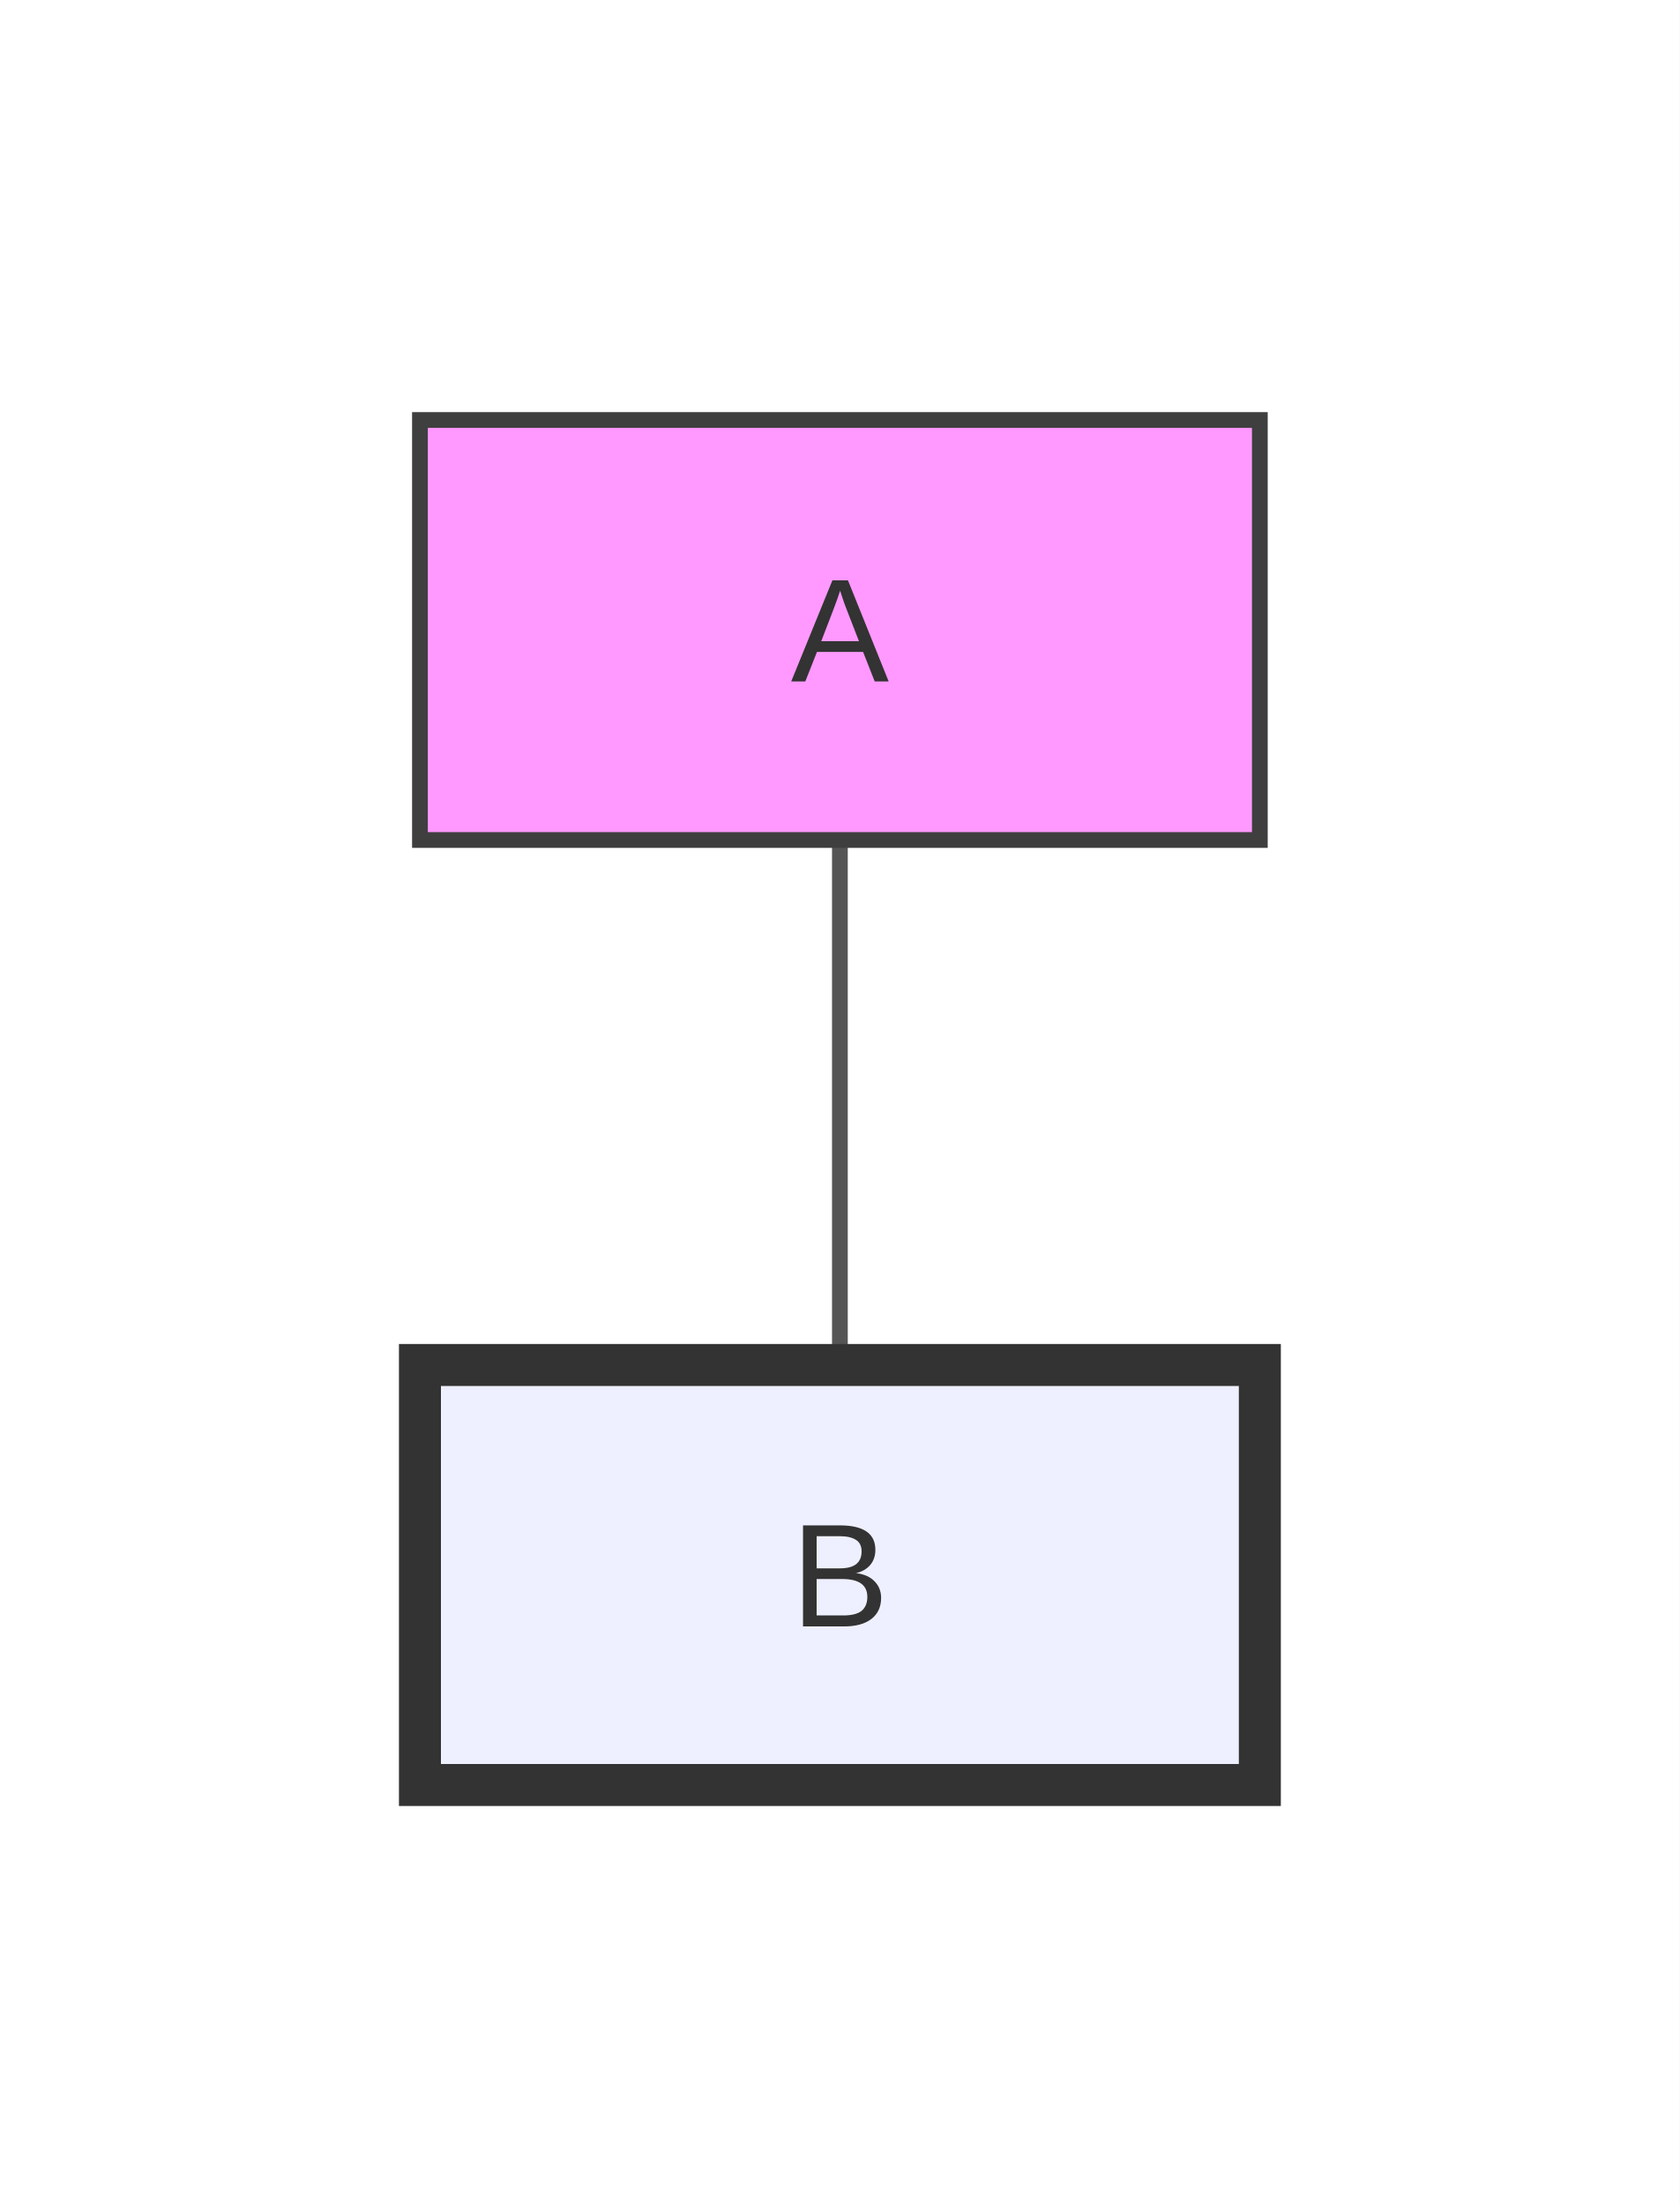
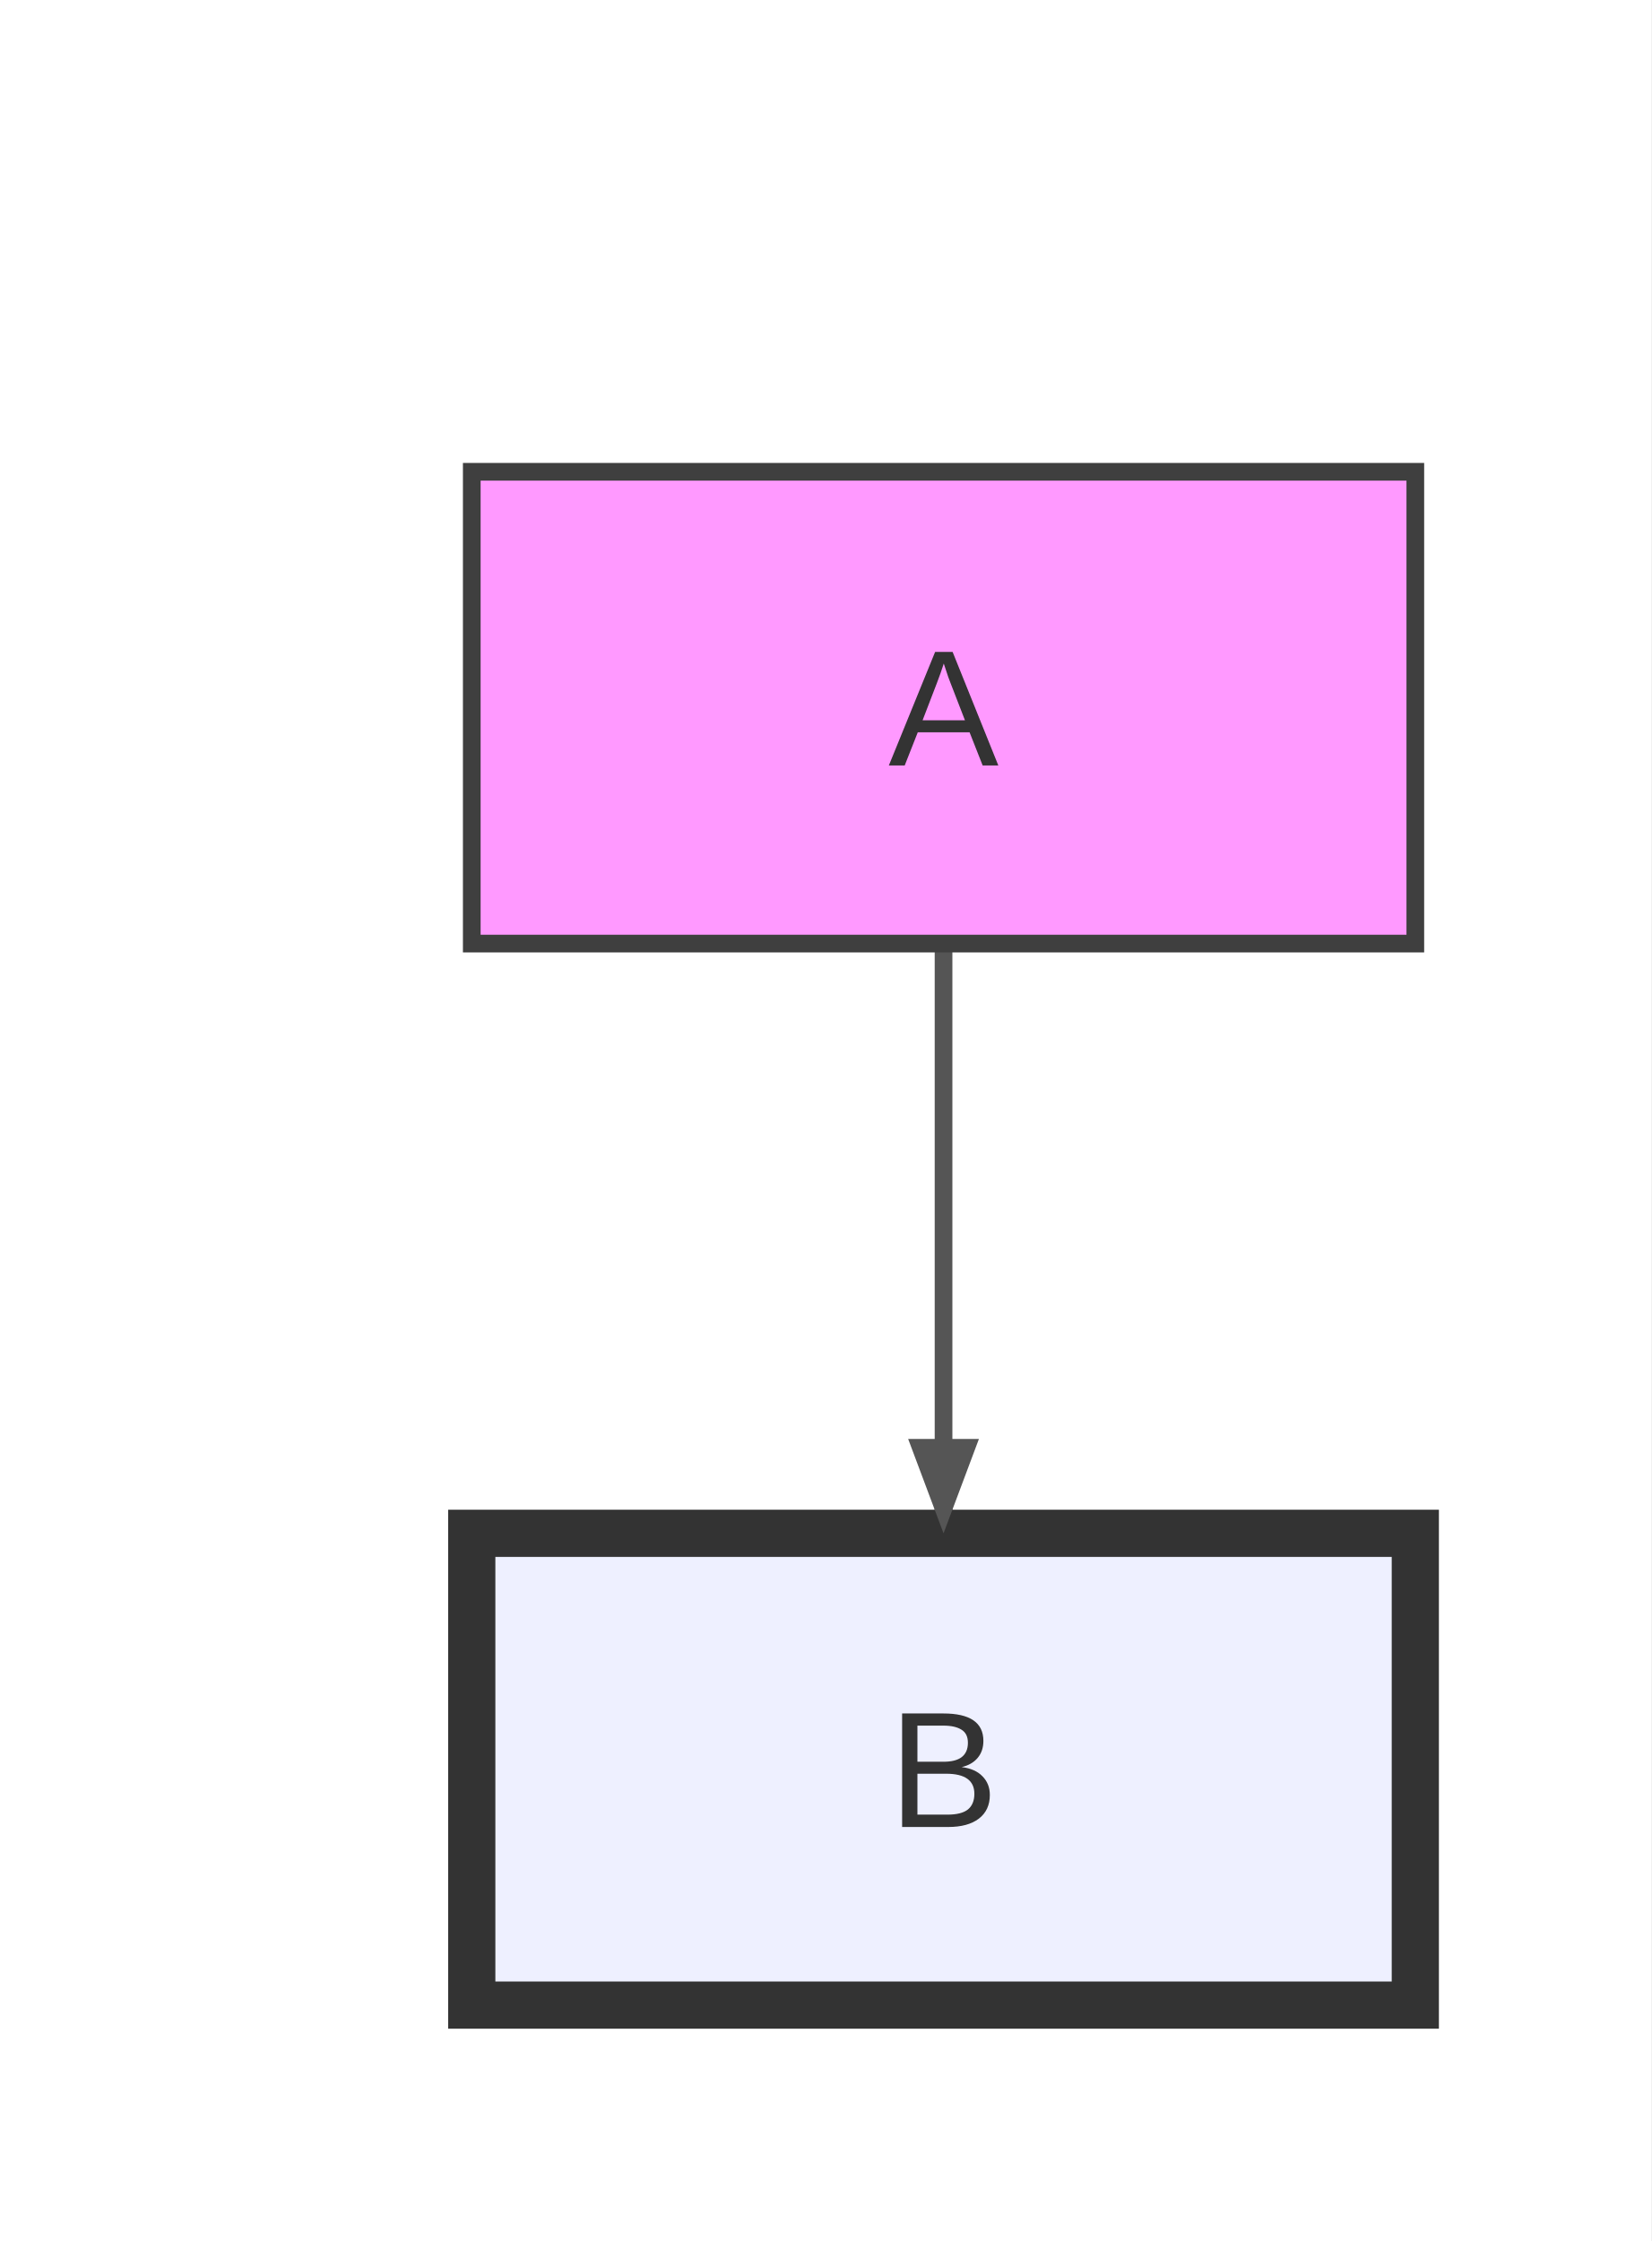
- <svg xmlns="http://www.w3.org/2000/svg" width="160" height="210" viewBox="0 0 160 210">
-   <rect x="0" y="0" width="160" height="210" fill="#ffffff" />
+ <svg xmlns="http://www.w3.org/2000/svg" width="140" height="190" viewBox="0 0 140 190">
+   <rect x="0" y="0" width="140" height="190" fill="#ffffff" />
  <defs>
-     <marker id="arrow" markerWidth="6" markerHeight="6" refX="5" refY="3" orient="auto" markerUnits="strokeWidth">
-       <path d="M0,0 L0,6 L6,3 z" fill="#555555" />
+     <marker id="arrow" viewBox="0 0 8 8" markerWidth="8" markerHeight="8" refX="8" refY="4" orient="auto" markerUnits="userSpaceOnUse">
+       <path d="M0,0 L0,8 L8,4 z" fill="#555555" />
    </marker>
-     <marker id="circle-marker" markerWidth="6" markerHeight="6" refX="3" refY="3" orient="auto" markerUnits="strokeWidth">
+     <marker id="circle-marker" viewBox="0 0 6 6" markerWidth="6" markerHeight="6" refX="3" refY="3" orient="auto" markerUnits="userSpaceOnUse">
      <circle cx="3" cy="3" r="3" fill="#555555" />
    </marker>
-     <marker id="cross-marker" markerWidth="8" markerHeight="8" refX="4" refY="4" orient="auto" markerUnits="strokeWidth">
+     <marker id="cross-marker" viewBox="0 0 8 8" markerWidth="8" markerHeight="8" refX="4" refY="4" orient="auto" markerUnits="userSpaceOnUse">
      <path d="M1,1 L7,7 M7,1 L1,7" stroke="#555555" stroke-width="1.5" />
    </marker>
  </defs>
-   <path d="M80,80 C80,81.458 80,96.667 80,105 C80,113.333 80,129.781 80,128.5" stroke="#555555" stroke-width="1.5" fill="none" stroke-linecap="round" stroke-linejoin="round" marker-end="url(#arrow)" />
+   <path d="M80,80 L80,90 C80,102 80,114 80,120 L80,130" stroke="#555555" stroke-width="1.5" fill="none" stroke-linecap="round" stroke-linejoin="round" />
  <g id="A">
    <rect x="40" y="40" width="80" height="40" rx="0" ry="0" stroke="#3f3f3f" stroke-width="1.5" fill="#f9f" />
    <text x="80" y="64.9" text-anchor="middle" font-family="Arial, sans-serif" font-size="14" fill="#333">A</text>
  </g>
  <g id="B">
    <rect x="40" y="130" width="80" height="40" rx="0" ry="0" stroke="#333" stroke-width="4" fill="#eef0ff" />
    <text x="80" y="154.9" text-anchor="middle" font-family="Arial, sans-serif" font-size="14" fill="#333">B</text>
  </g>
+   <path d="M80,130 L77,122 L83,122 Z" fill="#555555" />
</svg>
